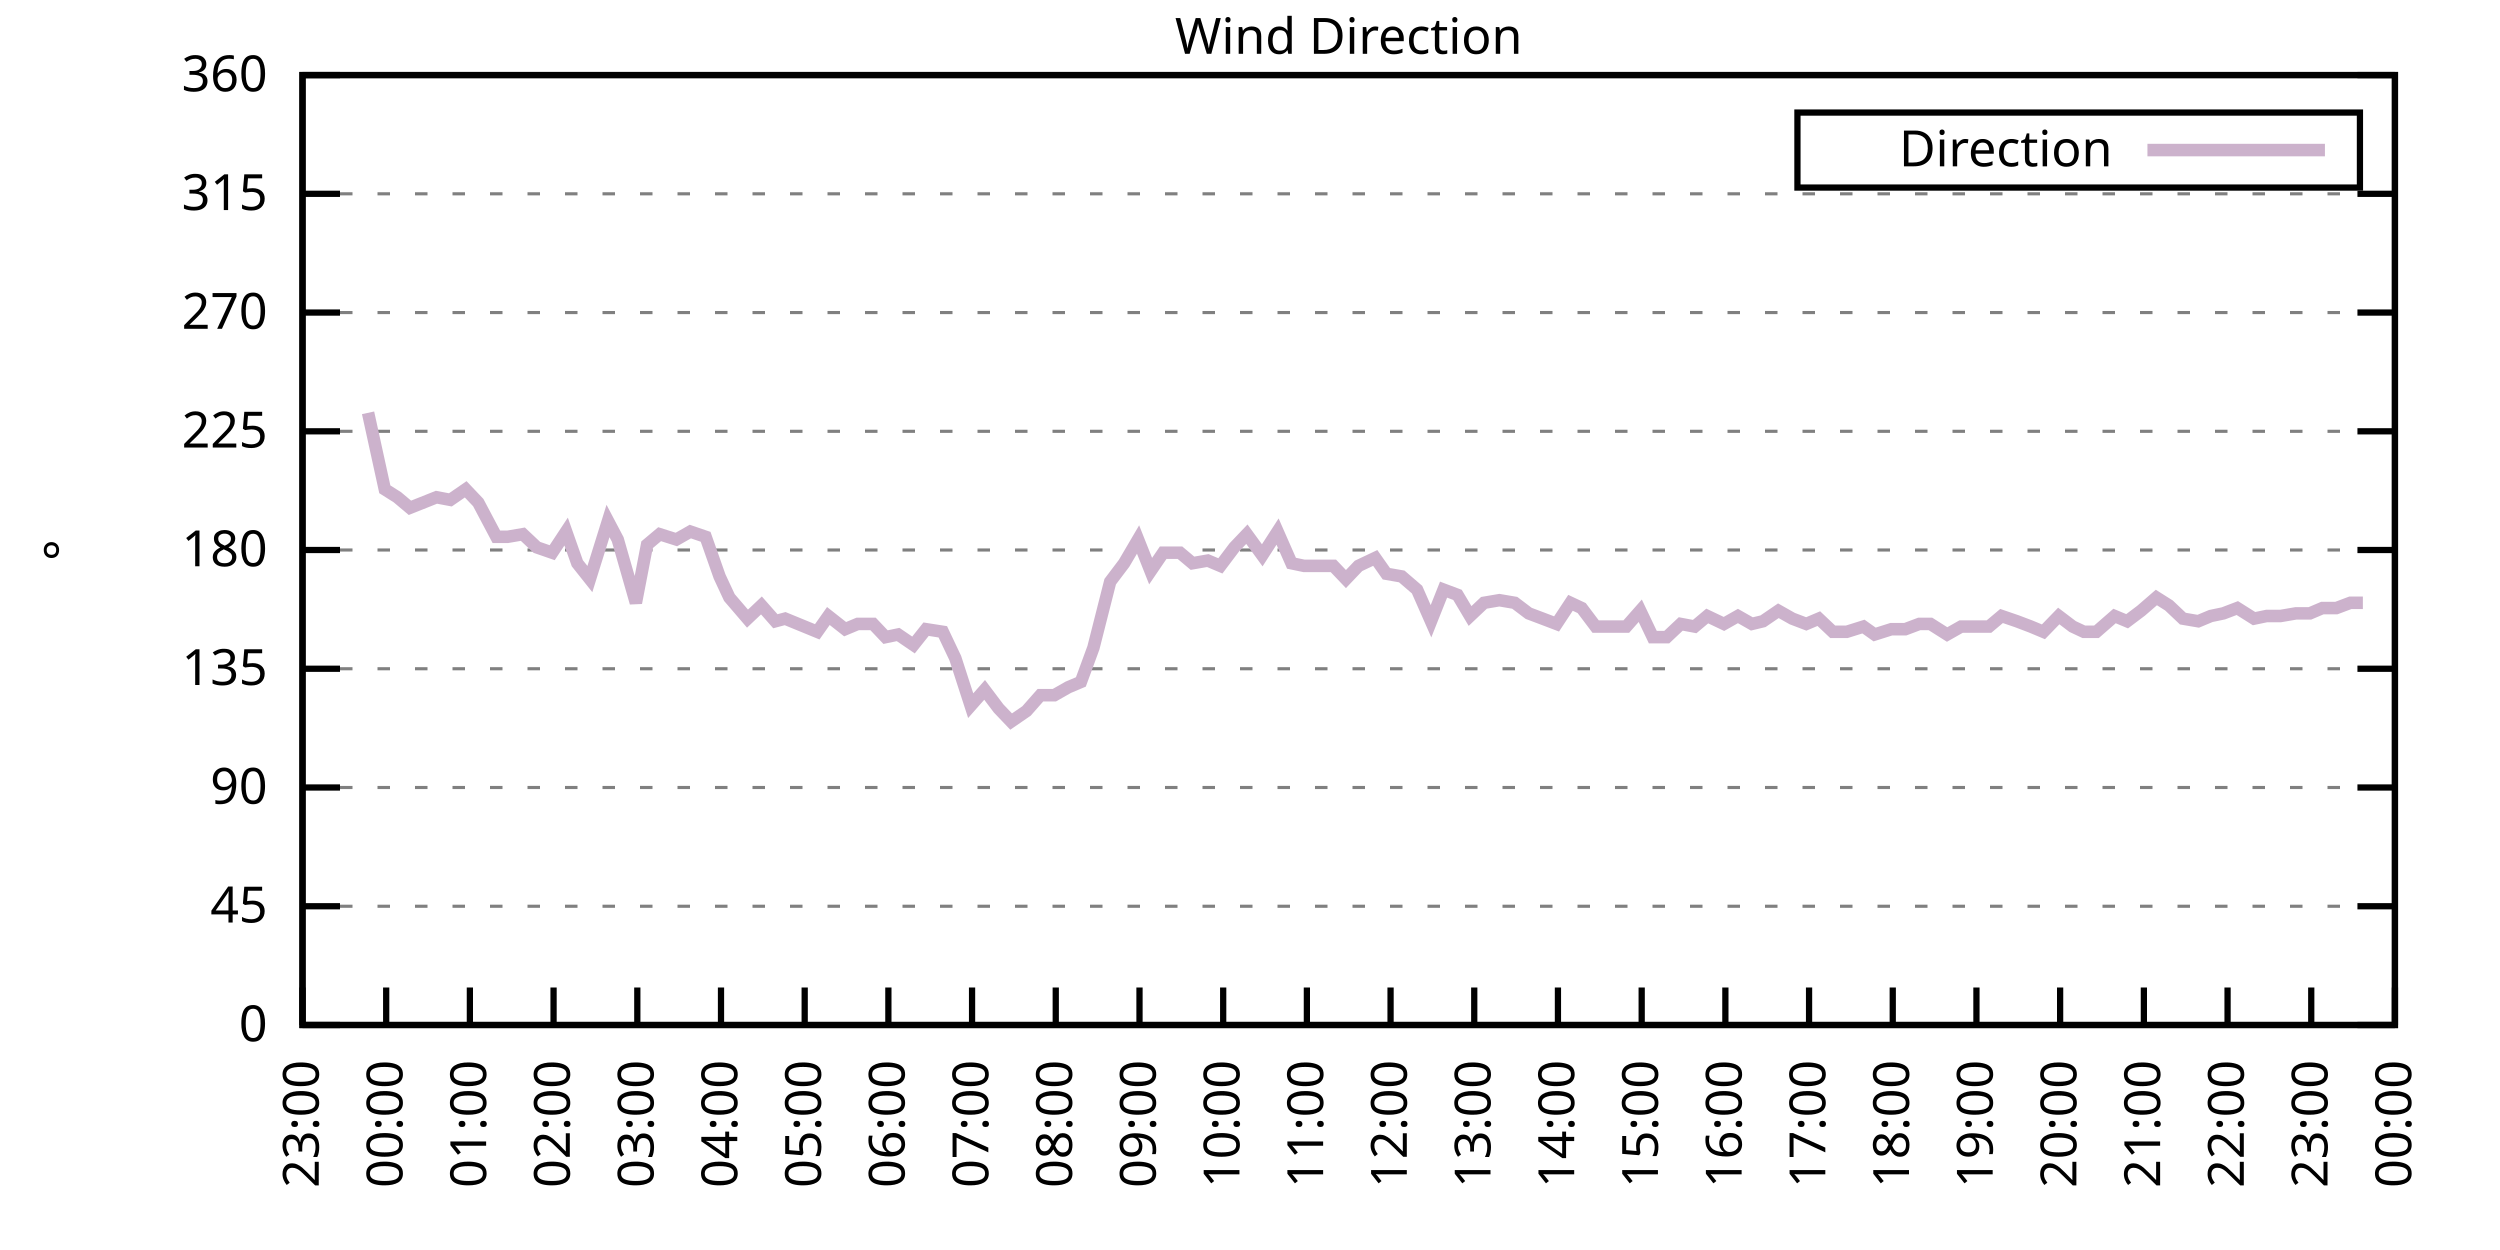
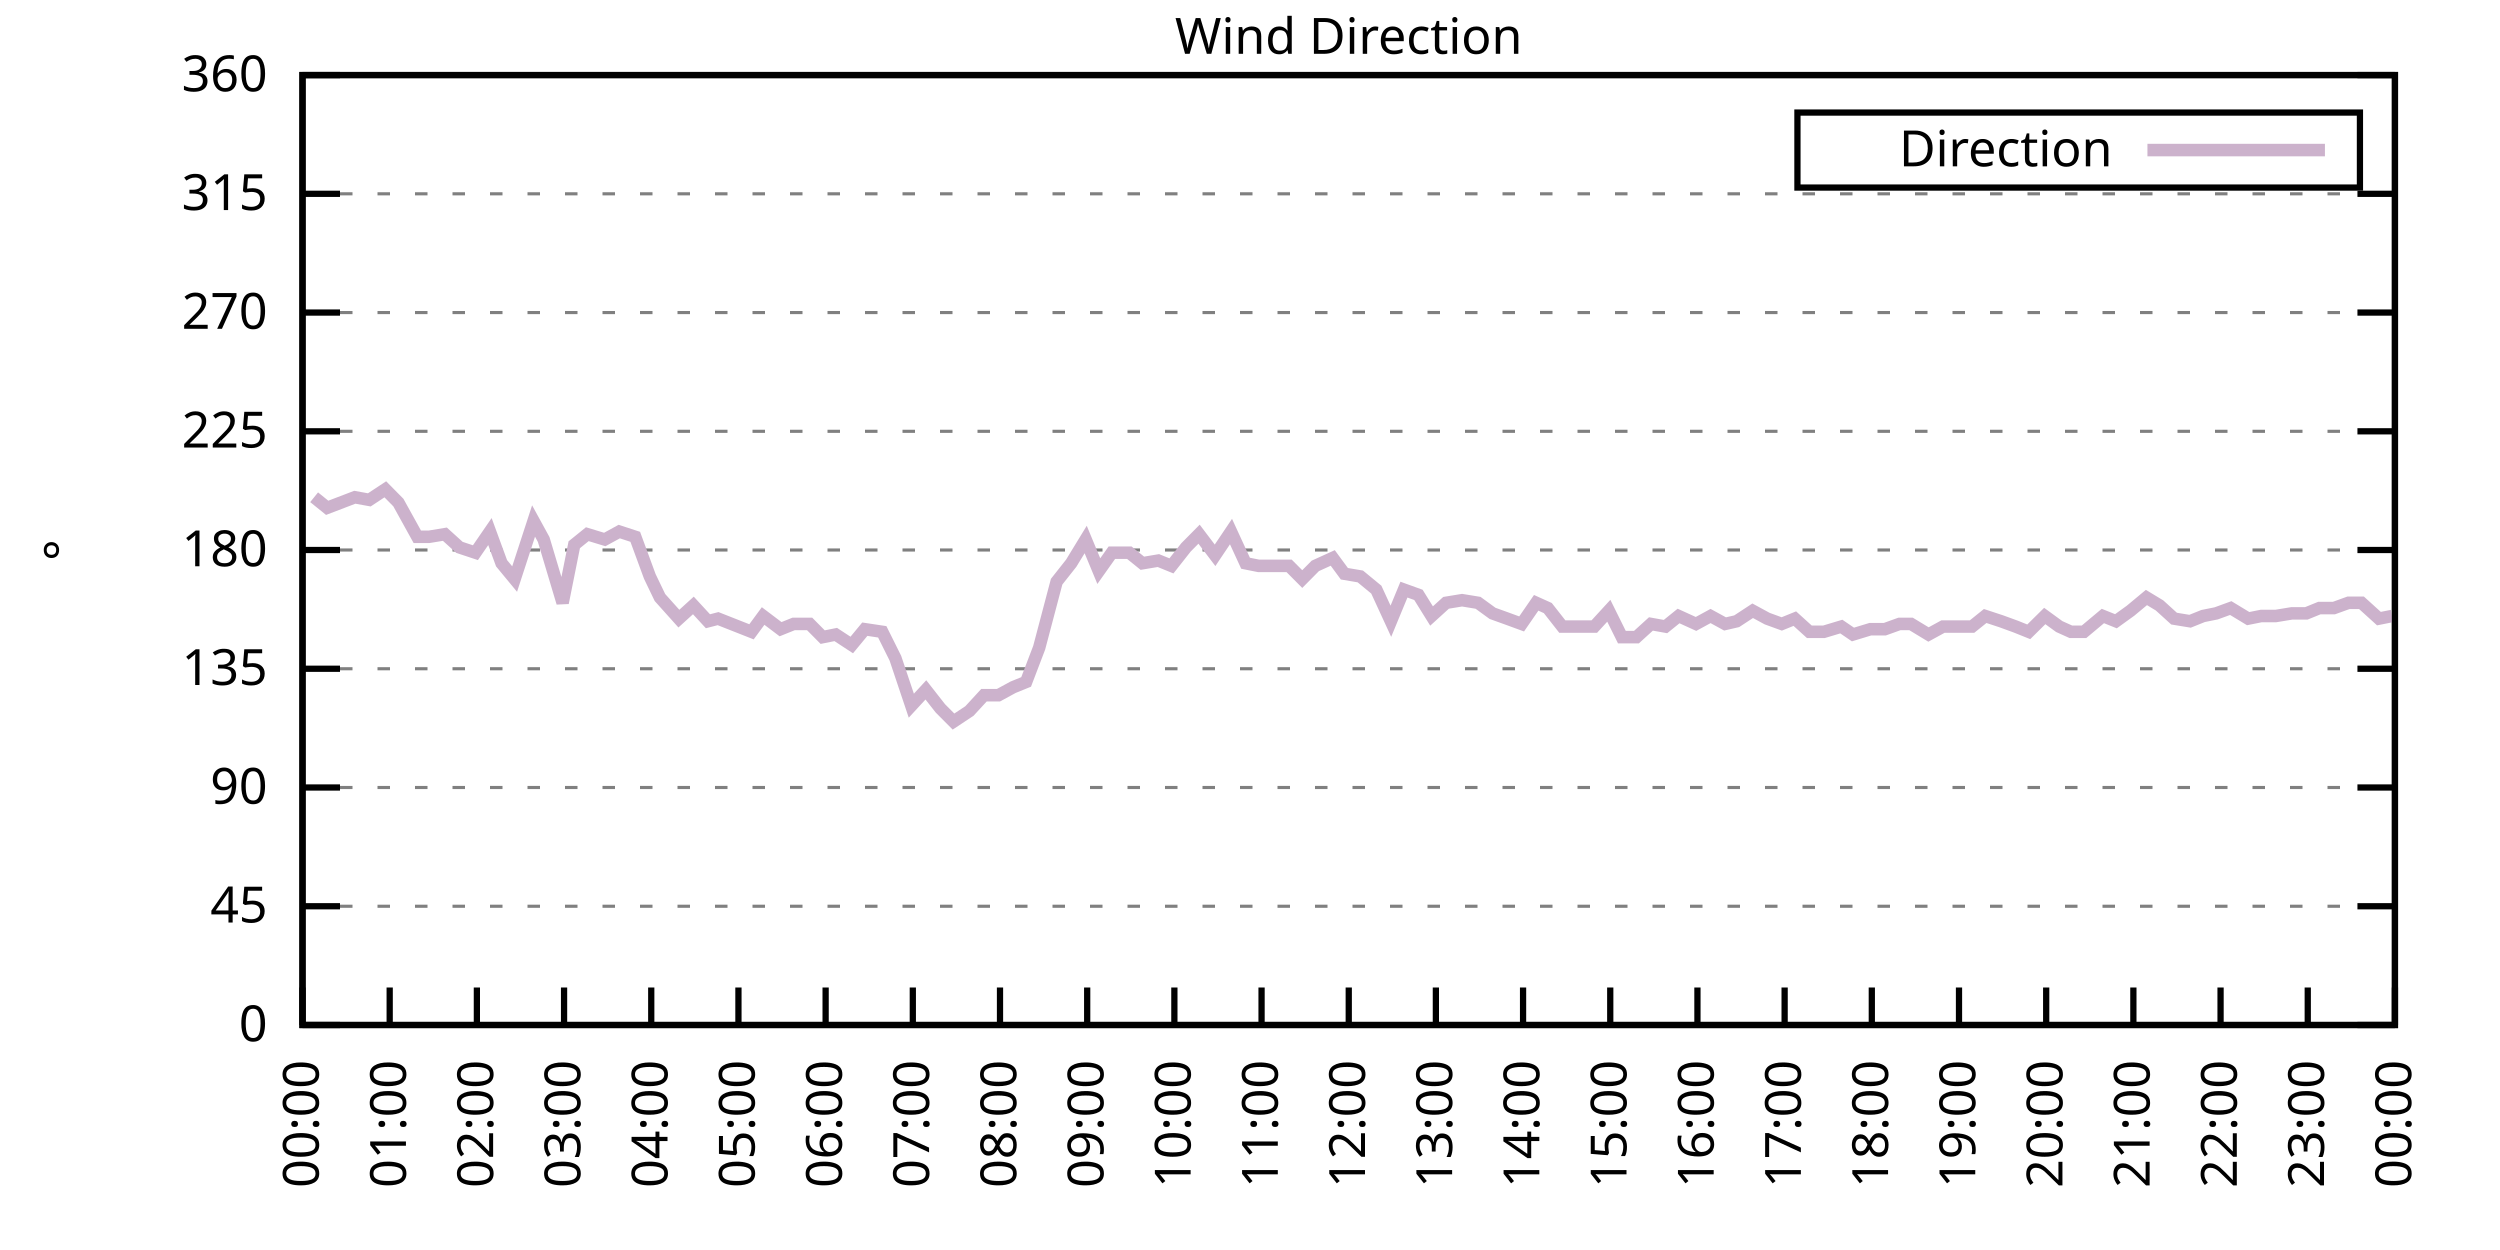
<svg xmlns="http://www.w3.org/2000/svg" xmlns:xlink="http://www.w3.org/1999/xlink" width="400" height="200" viewBox="0 0 400 200">
  <g id="gnuplot_canvas">
    <rect x="0" y="0" width="400" height="200" fill="none" />
    <defs>
      <circle id="gpDot" r="0.5" stroke-width="0.5" stroke="currentColor" />
      <path id="gpPt0" stroke-width="0.333" stroke="currentColor" d="M-1,0 h2 M0,-1 v2" />
      <path id="gpPt1" stroke-width="0.333" stroke="currentColor" d="M-1,-1 L1,1 M1,-1 L-1,1" />
      <path id="gpPt2" stroke-width="0.333" stroke="currentColor" d="M-1,0 L1,0 M0,-1 L0,1 M-1,-1 L1,1 M-1,1 L1,-1" />
      <rect id="gpPt3" stroke-width="0.333" stroke="currentColor" x="-1" y="-1" width="2" height="2" />
      <rect id="gpPt4" stroke-width="0.333" stroke="currentColor" fill="currentColor" x="-1" y="-1" width="2" height="2" />
      <circle id="gpPt5" stroke-width="0.333" stroke="currentColor" cx="0" cy="0" r="1" />
      <use xlink:href="#gpPt5" id="gpPt6" fill="currentColor" stroke="none" />
      <path id="gpPt7" stroke-width="0.333" stroke="currentColor" d="M0,-1.33 L-1.33,0.67 L1.33,0.67 z" />
      <use xlink:href="#gpPt7" id="gpPt8" fill="currentColor" stroke="none" />
      <use xlink:href="#gpPt7" id="gpPt9" stroke="currentColor" transform="rotate(180)" />
      <use xlink:href="#gpPt9" id="gpPt10" fill="currentColor" stroke="none" />
      <use xlink:href="#gpPt3" id="gpPt11" stroke="currentColor" transform="rotate(45)" />
      <use xlink:href="#gpPt11" id="gpPt12" fill="currentColor" stroke="none" />
      <path id="gpPt13" stroke-width="0.333" stroke="currentColor" d="M0,1.330 L1.265,0.411 L0.782,-1.067 L-0.782,-1.076 L-1.265,0.411 z" />
      <use xlink:href="#gpPt13" id="gpPt14" fill="currentColor" stroke="none" />
      <filter id="textbox" filterUnits="objectBoundingBox" x="0" y="0" height="1" width="1">
        <feFlood flood-color="white" flood-opacity="1" result="bgnd" />
        <feComposite in="SourceGraphic" in2="bgnd" operator="atop" />
      </filter>
      <filter id="greybox" filterUnits="objectBoundingBox" x="0" y="0" height="1" width="1">
        <feFlood flood-color="lightgrey" flood-opacity="1" result="grey" />
        <feComposite in="SourceGraphic" in2="grey" operator="atop" />
      </filter>
    </defs>
    <g fill="none" color="white" stroke="currentColor" stroke-width="1.00" stroke-linecap="butt" stroke-linejoin="miter">
</g>
    <g fill="none" color="black" stroke="currentColor" stroke-width="1.00" stroke-linecap="butt" stroke-linejoin="miter">
      <g stroke="none" shape-rendering="crispEdges">
        <polygon fill="rgb(255, 255, 255)" points="48.40,164.00 383.18,164.00 383.18,12.02 48.40,12.02 " />
      </g>
    </g>
    <g fill="none" color="black" stroke="currentColor" stroke-width="1.00" stroke-linecap="butt" stroke-linejoin="miter">
</g>
    <g fill="none" color="black" stroke="black" stroke-width="0.50" stroke-linecap="butt" stroke-linejoin="miter">
</g>
    <g fill="none" color="gray" stroke="currentColor" stroke-width="0.50" stroke-linecap="butt" stroke-linejoin="miter">
      <path stroke="gray" stroke-dasharray="2,4" class="gridline" d="M48.40,164.00 L383.19,164.00  " />
    </g>
    <g fill="none" color="gray" stroke="gray" stroke-width="1.00" stroke-linecap="butt" stroke-linejoin="miter">
</g>
    <g fill="none" color="black" stroke="currentColor" stroke-width="1.00" stroke-linecap="butt" stroke-linejoin="miter">
      <path stroke="black" d="M48.40,164.00 L54.40,164.00 M383.19,164.00 L377.19,164.00  " />
      <g transform="translate(42.80,166.60)" stroke="none" fill="black" font-family="Sans" font-size="8.00" text-anchor="end">
        <text>
          <tspan font-family="Sans"> 0</tspan>
        </text>
      </g>
    </g>
    <g fill="none" color="black" stroke="currentColor" stroke-width="1.00" stroke-linecap="butt" stroke-linejoin="miter">
</g>
    <g fill="none" color="black" stroke="black" stroke-width="0.50" stroke-linecap="butt" stroke-linejoin="miter">
</g>
    <g fill="none" color="gray" stroke="currentColor" stroke-width="0.50" stroke-linecap="butt" stroke-linejoin="miter">
      <path stroke="gray" stroke-dasharray="2,4" class="gridline" d="M48.40,145.00 L383.19,145.00  " />
    </g>
    <g fill="none" color="gray" stroke="gray" stroke-width="1.00" stroke-linecap="butt" stroke-linejoin="miter">
</g>
    <g fill="none" color="black" stroke="currentColor" stroke-width="1.00" stroke-linecap="butt" stroke-linejoin="miter">
      <path stroke="black" d="M48.40,145.00 L54.40,145.00 M383.19,145.00 L377.19,145.00  " />
      <g transform="translate(42.80,147.60)" stroke="none" fill="black" font-family="Sans" font-size="8.00" text-anchor="end">
        <text>
          <tspan font-family="Sans"> 45</tspan>
        </text>
      </g>
    </g>
    <g fill="none" color="black" stroke="currentColor" stroke-width="1.00" stroke-linecap="butt" stroke-linejoin="miter">
</g>
    <g fill="none" color="black" stroke="black" stroke-width="0.50" stroke-linecap="butt" stroke-linejoin="miter">
</g>
    <g fill="none" color="gray" stroke="currentColor" stroke-width="0.50" stroke-linecap="butt" stroke-linejoin="miter">
      <path stroke="gray" stroke-dasharray="2,4" class="gridline" d="M48.40,126.00 L383.19,126.00  " />
    </g>
    <g fill="none" color="gray" stroke="gray" stroke-width="1.00" stroke-linecap="butt" stroke-linejoin="miter">
</g>
    <g fill="none" color="black" stroke="currentColor" stroke-width="1.00" stroke-linecap="butt" stroke-linejoin="miter">
      <path stroke="black" d="M48.40,126.00 L54.40,126.00 M383.19,126.00 L377.19,126.00  " />
      <g transform="translate(42.80,128.60)" stroke="none" fill="black" font-family="Sans" font-size="8.00" text-anchor="end">
        <text>
          <tspan font-family="Sans"> 90</tspan>
        </text>
      </g>
    </g>
    <g fill="none" color="black" stroke="currentColor" stroke-width="1.00" stroke-linecap="butt" stroke-linejoin="miter">
</g>
    <g fill="none" color="black" stroke="black" stroke-width="0.50" stroke-linecap="butt" stroke-linejoin="miter">
</g>
    <g fill="none" color="gray" stroke="currentColor" stroke-width="0.50" stroke-linecap="butt" stroke-linejoin="miter">
      <path stroke="gray" stroke-dasharray="2,4" class="gridline" d="M48.40,107.00 L383.19,107.00  " />
    </g>
    <g fill="none" color="gray" stroke="gray" stroke-width="1.00" stroke-linecap="butt" stroke-linejoin="miter">
</g>
    <g fill="none" color="black" stroke="currentColor" stroke-width="1.00" stroke-linecap="butt" stroke-linejoin="miter">
      <path stroke="black" d="M48.40,107.00 L54.40,107.00 M383.19,107.00 L377.19,107.00  " />
      <g transform="translate(42.80,109.60)" stroke="none" fill="black" font-family="Sans" font-size="8.00" text-anchor="end">
        <text>
          <tspan font-family="Sans"> 135</tspan>
        </text>
      </g>
    </g>
    <g fill="none" color="black" stroke="currentColor" stroke-width="1.00" stroke-linecap="butt" stroke-linejoin="miter">
</g>
    <g fill="none" color="black" stroke="black" stroke-width="0.50" stroke-linecap="butt" stroke-linejoin="miter">
</g>
    <g fill="none" color="gray" stroke="currentColor" stroke-width="0.50" stroke-linecap="butt" stroke-linejoin="miter">
      <path stroke="gray" stroke-dasharray="2,4" class="gridline" d="M48.40,88.00 L383.19,88.00  " />
    </g>
    <g fill="none" color="gray" stroke="gray" stroke-width="1.00" stroke-linecap="butt" stroke-linejoin="miter">
</g>
    <g fill="none" color="black" stroke="currentColor" stroke-width="1.00" stroke-linecap="butt" stroke-linejoin="miter">
      <path stroke="black" d="M48.40,88.00 L54.40,88.00 M383.19,88.00 L377.19,88.00  " />
      <g transform="translate(42.80,90.60)" stroke="none" fill="black" font-family="Sans" font-size="8.00" text-anchor="end">
        <text>
          <tspan font-family="Sans"> 180</tspan>
        </text>
      </g>
    </g>
    <g fill="none" color="black" stroke="currentColor" stroke-width="1.00" stroke-linecap="butt" stroke-linejoin="miter">
</g>
    <g fill="none" color="black" stroke="black" stroke-width="0.50" stroke-linecap="butt" stroke-linejoin="miter">
</g>
    <g fill="none" color="gray" stroke="currentColor" stroke-width="0.50" stroke-linecap="butt" stroke-linejoin="miter">
      <path stroke="gray" stroke-dasharray="2,4" class="gridline" d="M48.40,69.01 L383.19,69.01  " />
    </g>
    <g fill="none" color="gray" stroke="gray" stroke-width="1.00" stroke-linecap="butt" stroke-linejoin="miter">
</g>
    <g fill="none" color="black" stroke="currentColor" stroke-width="1.00" stroke-linecap="butt" stroke-linejoin="miter">
      <path stroke="black" d="M48.40,69.01 L54.40,69.01 M383.19,69.01 L377.19,69.01  " />
      <g transform="translate(42.80,71.61)" stroke="none" fill="black" font-family="Sans" font-size="8.00" text-anchor="end">
        <text>
          <tspan font-family="Sans"> 225</tspan>
        </text>
      </g>
    </g>
    <g fill="none" color="black" stroke="currentColor" stroke-width="1.00" stroke-linecap="butt" stroke-linejoin="miter">
</g>
    <g fill="none" color="black" stroke="black" stroke-width="0.50" stroke-linecap="butt" stroke-linejoin="miter">
</g>
    <g fill="none" color="gray" stroke="currentColor" stroke-width="0.50" stroke-linecap="butt" stroke-linejoin="miter">
      <path stroke="gray" stroke-dasharray="2,4" class="gridline" d="M48.40,50.01 L383.19,50.01  " />
    </g>
    <g fill="none" color="gray" stroke="gray" stroke-width="1.00" stroke-linecap="butt" stroke-linejoin="miter">
</g>
    <g fill="none" color="black" stroke="currentColor" stroke-width="1.00" stroke-linecap="butt" stroke-linejoin="miter">
      <path stroke="black" d="M48.40,50.01 L54.40,50.01 M383.19,50.01 L377.19,50.01  " />
      <g transform="translate(42.80,52.61)" stroke="none" fill="black" font-family="Sans" font-size="8.00" text-anchor="end">
        <text>
          <tspan font-family="Sans"> 270</tspan>
        </text>
      </g>
    </g>
    <g fill="none" color="black" stroke="currentColor" stroke-width="1.00" stroke-linecap="butt" stroke-linejoin="miter">
</g>
    <g fill="none" color="black" stroke="black" stroke-width="0.50" stroke-linecap="butt" stroke-linejoin="miter">
</g>
    <g fill="none" color="gray" stroke="currentColor" stroke-width="0.50" stroke-linecap="butt" stroke-linejoin="miter">
      <path stroke="gray" stroke-dasharray="2,4" class="gridline" d="M48.40,31.01 L383.19,31.01  " />
    </g>
    <g fill="none" color="gray" stroke="gray" stroke-width="1.00" stroke-linecap="butt" stroke-linejoin="miter">
</g>
    <g fill="none" color="black" stroke="currentColor" stroke-width="1.00" stroke-linecap="butt" stroke-linejoin="miter">
      <path stroke="black" d="M48.40,31.01 L54.40,31.01 M383.19,31.01 L377.19,31.01  " />
      <g transform="translate(42.80,33.61)" stroke="none" fill="black" font-family="Sans" font-size="8.00" text-anchor="end">
        <text>
          <tspan font-family="Sans"> 315</tspan>
        </text>
      </g>
    </g>
    <g fill="none" color="black" stroke="currentColor" stroke-width="1.00" stroke-linecap="butt" stroke-linejoin="miter">
</g>
    <g fill="none" color="black" stroke="black" stroke-width="0.50" stroke-linecap="butt" stroke-linejoin="miter">
</g>
    <g fill="none" color="gray" stroke="currentColor" stroke-width="0.50" stroke-linecap="butt" stroke-linejoin="miter">
      <path stroke="gray" stroke-dasharray="2,4" class="gridline" d="M48.40,12.01 L383.19,12.01  " />
    </g>
    <g fill="none" color="gray" stroke="gray" stroke-width="1.00" stroke-linecap="butt" stroke-linejoin="miter">
</g>
    <g fill="none" color="black" stroke="currentColor" stroke-width="1.00" stroke-linecap="butt" stroke-linejoin="miter">
      <path stroke="black" d="M48.40,12.01 L54.40,12.01 M383.19,12.01 L377.19,12.01  " />
      <g transform="translate(42.80,14.61)" stroke="none" fill="black" font-family="Sans" font-size="8.00" text-anchor="end">
        <text>
          <tspan font-family="Sans"> 360</tspan>
        </text>
      </g>
    </g>
    <g fill="none" color="black" stroke="currentColor" stroke-width="1.00" stroke-linecap="butt" stroke-linejoin="miter">
      <path stroke="black" d="M48.40,164.00 L48.40,158.00  " />
      <g transform="translate(51.00,169.60) rotate(270.00)" stroke="none" fill="black" font-family="Sans" font-size="8.00" text-anchor="end">
        <text>
-           <tspan font-family="Sans">23:00</tspan>
-         </text>
-       </g>
-     </g>
-     <g fill="none" color="black" stroke="currentColor" stroke-width="1.00" stroke-linecap="butt" stroke-linejoin="miter">
-       <path stroke="black" d="M61.79,164.00 L61.79,158.00  " />
-       <g transform="translate(64.39,169.60) rotate(270.00)" stroke="none" fill="black" font-family="Sans" font-size="8.00" text-anchor="end">
-         <text>
          <tspan font-family="Sans">00:00</tspan>
        </text>
      </g>
    </g>
    <g fill="none" color="black" stroke="currentColor" stroke-width="1.00" stroke-linecap="butt" stroke-linejoin="miter">
-       <path stroke="black" d="M75.18,164.00 L75.18,158.00  " />
-       <g transform="translate(77.78,169.60) rotate(270.00)" stroke="none" fill="black" font-family="Sans" font-size="8.00" text-anchor="end">
+       <path stroke="black" d="M62.35,164.00 L62.35,158.00  " />
+       <g transform="translate(64.95,169.60) rotate(270.00)" stroke="none" fill="black" font-family="Sans" font-size="8.00" text-anchor="end">
        <text>
          <tspan font-family="Sans">01:00</tspan>
        </text>
      </g>
    </g>
    <g fill="none" color="black" stroke="currentColor" stroke-width="1.00" stroke-linecap="butt" stroke-linejoin="miter">
-       <path stroke="black" d="M88.57,164.00 L88.57,158.00  " />
-       <g transform="translate(91.17,169.60) rotate(270.00)" stroke="none" fill="black" font-family="Sans" font-size="8.00" text-anchor="end">
+       <path stroke="black" d="M76.30,164.00 L76.30,158.00  " />
+       <g transform="translate(78.90,169.60) rotate(270.00)" stroke="none" fill="black" font-family="Sans" font-size="8.00" text-anchor="end">
        <text>
          <tspan font-family="Sans">02:00</tspan>
        </text>
      </g>
    </g>
    <g fill="none" color="black" stroke="currentColor" stroke-width="1.00" stroke-linecap="butt" stroke-linejoin="miter">
-       <path stroke="black" d="M101.97,164.00 L101.97,158.00  " />
-       <g transform="translate(104.57,169.60) rotate(270.00)" stroke="none" fill="black" font-family="Sans" font-size="8.00" text-anchor="end">
+       <path stroke="black" d="M90.25,164.00 L90.25,158.00  " />
+       <g transform="translate(92.85,169.60) rotate(270.00)" stroke="none" fill="black" font-family="Sans" font-size="8.00" text-anchor="end">
        <text>
          <tspan font-family="Sans">03:00</tspan>
        </text>
      </g>
    </g>
    <g fill="none" color="black" stroke="currentColor" stroke-width="1.00" stroke-linecap="butt" stroke-linejoin="miter">
-       <path stroke="black" d="M115.36,164.00 L115.36,158.00  " />
-       <g transform="translate(117.96,169.60) rotate(270.00)" stroke="none" fill="black" font-family="Sans" font-size="8.00" text-anchor="end">
+       <path stroke="black" d="M104.20,164.00 L104.20,158.00  " />
+       <g transform="translate(106.80,169.60) rotate(270.00)" stroke="none" fill="black" font-family="Sans" font-size="8.00" text-anchor="end">
        <text>
          <tspan font-family="Sans">04:00</tspan>
        </text>
      </g>
    </g>
    <g fill="none" color="black" stroke="currentColor" stroke-width="1.00" stroke-linecap="butt" stroke-linejoin="miter">
-       <path stroke="black" d="M128.75,164.00 L128.75,158.00  " />
-       <g transform="translate(131.35,169.60) rotate(270.00)" stroke="none" fill="black" font-family="Sans" font-size="8.00" text-anchor="end">
+       <path stroke="black" d="M118.15,164.00 L118.15,158.00  " />
+       <g transform="translate(120.75,169.60) rotate(270.00)" stroke="none" fill="black" font-family="Sans" font-size="8.00" text-anchor="end">
        <text>
          <tspan font-family="Sans">05:00</tspan>
        </text>
      </g>
    </g>
    <g fill="none" color="black" stroke="currentColor" stroke-width="1.00" stroke-linecap="butt" stroke-linejoin="miter">
-       <path stroke="black" d="M142.14,164.00 L142.14,158.00  " />
-       <g transform="translate(144.74,169.60) rotate(270.00)" stroke="none" fill="black" font-family="Sans" font-size="8.00" text-anchor="end">
+       <path stroke="black" d="M132.10,164.00 L132.10,158.00  " />
+       <g transform="translate(134.70,169.60) rotate(270.00)" stroke="none" fill="black" font-family="Sans" font-size="8.00" text-anchor="end">
        <text>
          <tspan font-family="Sans">06:00</tspan>
        </text>
      </g>
    </g>
    <g fill="none" color="black" stroke="currentColor" stroke-width="1.00" stroke-linecap="butt" stroke-linejoin="miter">
-       <path stroke="black" d="M155.53,164.00 L155.53,158.00  " />
-       <g transform="translate(158.13,169.60) rotate(270.00)" stroke="none" fill="black" font-family="Sans" font-size="8.00" text-anchor="end">
+       <path stroke="black" d="M146.05,164.00 L146.05,158.00  " />
+       <g transform="translate(148.65,169.60) rotate(270.00)" stroke="none" fill="black" font-family="Sans" font-size="8.00" text-anchor="end">
        <text>
          <tspan font-family="Sans">07:00</tspan>
        </text>
      </g>
    </g>
    <g fill="none" color="black" stroke="currentColor" stroke-width="1.00" stroke-linecap="butt" stroke-linejoin="miter">
-       <path stroke="black" d="M168.92,164.00 L168.92,158.00  " />
-       <g transform="translate(171.52,169.60) rotate(270.00)" stroke="none" fill="black" font-family="Sans" font-size="8.00" text-anchor="end">
+       <path stroke="black" d="M160.00,164.00 L160.00,158.00  " />
+       <g transform="translate(162.60,169.60) rotate(270.00)" stroke="none" fill="black" font-family="Sans" font-size="8.00" text-anchor="end">
        <text>
          <tspan font-family="Sans">08:00</tspan>
        </text>
      </g>
    </g>
    <g fill="none" color="black" stroke="currentColor" stroke-width="1.00" stroke-linecap="butt" stroke-linejoin="miter">
-       <path stroke="black" d="M182.32,164.00 L182.32,158.00  " />
-       <g transform="translate(184.92,169.60) rotate(270.00)" stroke="none" fill="black" font-family="Sans" font-size="8.00" text-anchor="end">
+       <path stroke="black" d="M173.95,164.00 L173.95,158.00  " />
+       <g transform="translate(176.55,169.60) rotate(270.00)" stroke="none" fill="black" font-family="Sans" font-size="8.00" text-anchor="end">
        <text>
          <tspan font-family="Sans">09:00</tspan>
        </text>
      </g>
    </g>
    <g fill="none" color="black" stroke="currentColor" stroke-width="1.00" stroke-linecap="butt" stroke-linejoin="miter">
-       <path stroke="black" d="M195.71,164.00 L195.71,158.00  " />
-       <g transform="translate(198.31,169.60) rotate(270.00)" stroke="none" fill="black" font-family="Sans" font-size="8.00" text-anchor="end">
+       <path stroke="black" d="M187.90,164.00 L187.90,158.00  " />
+       <g transform="translate(190.50,169.60) rotate(270.00)" stroke="none" fill="black" font-family="Sans" font-size="8.00" text-anchor="end">
        <text>
          <tspan font-family="Sans">10:00</tspan>
        </text>
      </g>
    </g>
    <g fill="none" color="black" stroke="currentColor" stroke-width="1.00" stroke-linecap="butt" stroke-linejoin="miter">
-       <path stroke="black" d="M209.10,164.00 L209.10,158.00  " />
-       <g transform="translate(211.70,169.60) rotate(270.00)" stroke="none" fill="black" font-family="Sans" font-size="8.00" text-anchor="end">
+       <path stroke="black" d="M201.85,164.00 L201.85,158.00  " />
+       <g transform="translate(204.45,169.60) rotate(270.00)" stroke="none" fill="black" font-family="Sans" font-size="8.00" text-anchor="end">
        <text>
          <tspan font-family="Sans">11:00</tspan>
        </text>
      </g>
    </g>
    <g fill="none" color="black" stroke="currentColor" stroke-width="1.00" stroke-linecap="butt" stroke-linejoin="miter">
-       <path stroke="black" d="M222.49,164.00 L222.49,158.00  " />
-       <g transform="translate(225.09,169.60) rotate(270.00)" stroke="none" fill="black" font-family="Sans" font-size="8.00" text-anchor="end">
+       <path stroke="black" d="M215.80,164.00 L215.80,158.00  " />
+       <g transform="translate(218.40,169.60) rotate(270.00)" stroke="none" fill="black" font-family="Sans" font-size="8.00" text-anchor="end">
        <text>
          <tspan font-family="Sans">12:00</tspan>
        </text>
      </g>
    </g>
    <g fill="none" color="black" stroke="currentColor" stroke-width="1.00" stroke-linecap="butt" stroke-linejoin="miter">
-       <path stroke="black" d="M235.88,164.00 L235.88,158.00  " />
-       <g transform="translate(238.48,169.60) rotate(270.00)" stroke="none" fill="black" font-family="Sans" font-size="8.00" text-anchor="end">
+       <path stroke="black" d="M229.74,164.00 L229.74,158.00  " />
+       <g transform="translate(232.34,169.60) rotate(270.00)" stroke="none" fill="black" font-family="Sans" font-size="8.00" text-anchor="end">
        <text>
          <tspan font-family="Sans">13:00</tspan>
        </text>
      </g>
    </g>
    <g fill="none" color="black" stroke="currentColor" stroke-width="1.00" stroke-linecap="butt" stroke-linejoin="miter">
-       <path stroke="black" d="M249.27,164.00 L249.27,158.00  " />
-       <g transform="translate(251.87,169.60) rotate(270.00)" stroke="none" fill="black" font-family="Sans" font-size="8.00" text-anchor="end">
+       <path stroke="black" d="M243.69,164.00 L243.69,158.00  " />
+       <g transform="translate(246.29,169.60) rotate(270.00)" stroke="none" fill="black" font-family="Sans" font-size="8.00" text-anchor="end">
        <text>
          <tspan font-family="Sans">14:00</tspan>
        </text>
      </g>
    </g>
    <g fill="none" color="black" stroke="currentColor" stroke-width="1.00" stroke-linecap="butt" stroke-linejoin="miter">
-       <path stroke="black" d="M262.67,164.00 L262.67,158.00  " />
-       <g transform="translate(265.27,169.60) rotate(270.00)" stroke="none" fill="black" font-family="Sans" font-size="8.00" text-anchor="end">
+       <path stroke="black" d="M257.64,164.00 L257.64,158.00  " />
+       <g transform="translate(260.24,169.60) rotate(270.00)" stroke="none" fill="black" font-family="Sans" font-size="8.00" text-anchor="end">
        <text>
          <tspan font-family="Sans">15:00</tspan>
        </text>
      </g>
    </g>
    <g fill="none" color="black" stroke="currentColor" stroke-width="1.00" stroke-linecap="butt" stroke-linejoin="miter">
-       <path stroke="black" d="M276.06,164.00 L276.06,158.00  " />
-       <g transform="translate(278.66,169.60) rotate(270.00)" stroke="none" fill="black" font-family="Sans" font-size="8.00" text-anchor="end">
+       <path stroke="black" d="M271.59,164.00 L271.59,158.00  " />
+       <g transform="translate(274.19,169.60) rotate(270.00)" stroke="none" fill="black" font-family="Sans" font-size="8.00" text-anchor="end">
        <text>
          <tspan font-family="Sans">16:00</tspan>
        </text>
      </g>
    </g>
    <g fill="none" color="black" stroke="currentColor" stroke-width="1.00" stroke-linecap="butt" stroke-linejoin="miter">
-       <path stroke="black" d="M289.45,164.00 L289.45,158.00  " />
-       <g transform="translate(292.05,169.60) rotate(270.00)" stroke="none" fill="black" font-family="Sans" font-size="8.00" text-anchor="end">
+       <path stroke="black" d="M285.54,164.00 L285.54,158.00  " />
+       <g transform="translate(288.14,169.60) rotate(270.00)" stroke="none" fill="black" font-family="Sans" font-size="8.00" text-anchor="end">
        <text>
          <tspan font-family="Sans">17:00</tspan>
        </text>
      </g>
    </g>
    <g fill="none" color="black" stroke="currentColor" stroke-width="1.00" stroke-linecap="butt" stroke-linejoin="miter">
-       <path stroke="black" d="M302.84,164.00 L302.84,158.00  " />
-       <g transform="translate(305.44,169.60) rotate(270.00)" stroke="none" fill="black" font-family="Sans" font-size="8.00" text-anchor="end">
+       <path stroke="black" d="M299.49,164.00 L299.49,158.00  " />
+       <g transform="translate(302.09,169.60) rotate(270.00)" stroke="none" fill="black" font-family="Sans" font-size="8.00" text-anchor="end">
        <text>
          <tspan font-family="Sans">18:00</tspan>
        </text>
      </g>
    </g>
    <g fill="none" color="black" stroke="currentColor" stroke-width="1.00" stroke-linecap="butt" stroke-linejoin="miter">
-       <path stroke="black" d="M316.23,164.00 L316.23,158.00  " />
-       <g transform="translate(318.83,169.60) rotate(270.00)" stroke="none" fill="black" font-family="Sans" font-size="8.00" text-anchor="end">
+       <path stroke="black" d="M313.44,164.00 L313.44,158.00  " />
+       <g transform="translate(316.04,169.60) rotate(270.00)" stroke="none" fill="black" font-family="Sans" font-size="8.00" text-anchor="end">
        <text>
          <tspan font-family="Sans">19:00</tspan>
        </text>
      </g>
    </g>
    <g fill="none" color="black" stroke="currentColor" stroke-width="1.00" stroke-linecap="butt" stroke-linejoin="miter">
-       <path stroke="black" d="M329.62,164.00 L329.62,158.00  " />
-       <g transform="translate(332.22,169.60) rotate(270.00)" stroke="none" fill="black" font-family="Sans" font-size="8.00" text-anchor="end">
+       <path stroke="black" d="M327.39,164.00 L327.39,158.00  " />
+       <g transform="translate(329.99,169.60) rotate(270.00)" stroke="none" fill="black" font-family="Sans" font-size="8.00" text-anchor="end">
        <text>
          <tspan font-family="Sans">20:00</tspan>
        </text>
      </g>
    </g>
    <g fill="none" color="black" stroke="currentColor" stroke-width="1.00" stroke-linecap="butt" stroke-linejoin="miter">
-       <path stroke="black" d="M343.02,164.00 L343.02,158.00  " />
-       <g transform="translate(345.62,169.60) rotate(270.00)" stroke="none" fill="black" font-family="Sans" font-size="8.00" text-anchor="end">
+       <path stroke="black" d="M341.34,164.00 L341.34,158.00  " />
+       <g transform="translate(343.94,169.60) rotate(270.00)" stroke="none" fill="black" font-family="Sans" font-size="8.00" text-anchor="end">
        <text>
          <tspan font-family="Sans">21:00</tspan>
        </text>
      </g>
    </g>
    <g fill="none" color="black" stroke="currentColor" stroke-width="1.00" stroke-linecap="butt" stroke-linejoin="miter">
-       <path stroke="black" d="M356.41,164.00 L356.41,158.00  " />
-       <g transform="translate(359.01,169.60) rotate(270.00)" stroke="none" fill="black" font-family="Sans" font-size="8.00" text-anchor="end">
+       <path stroke="black" d="M355.29,164.00 L355.29,158.00  " />
+       <g transform="translate(357.89,169.60) rotate(270.00)" stroke="none" fill="black" font-family="Sans" font-size="8.00" text-anchor="end">
        <text>
          <tspan font-family="Sans">22:00</tspan>
        </text>
      </g>
    </g>
    <g fill="none" color="black" stroke="currentColor" stroke-width="1.00" stroke-linecap="butt" stroke-linejoin="miter">
-       <path stroke="black" d="M369.80,164.00 L369.80,158.00  " />
-       <g transform="translate(372.40,169.60) rotate(270.00)" stroke="none" fill="black" font-family="Sans" font-size="8.00" text-anchor="end">
+       <path stroke="black" d="M369.24,164.00 L369.24,158.00  " />
+       <g transform="translate(371.84,169.60) rotate(270.00)" stroke="none" fill="black" font-family="Sans" font-size="8.00" text-anchor="end">
        <text>
          <tspan font-family="Sans">23:00</tspan>
        </text>
      </g>
    </g>
    <g fill="none" color="black" stroke="currentColor" stroke-width="1.00" stroke-linecap="butt" stroke-linejoin="miter">
      <path stroke="black" d="M383.19,164.00 L383.19,158.00  " />
      <g transform="translate(385.79,169.60) rotate(270.00)" stroke="none" fill="black" font-family="Sans" font-size="8.00" text-anchor="end">
        <text>
          <tspan font-family="Sans">00:00</tspan>
        </text>
      </g>
    </g>
    <g fill="none" color="black" stroke="currentColor" stroke-width="1.00" stroke-linecap="butt" stroke-linejoin="miter">
</g>
    <g fill="none" color="black" stroke="currentColor" stroke-width="1.00" stroke-linecap="butt" stroke-linejoin="miter">
      <path stroke="black" d="M48.40,12.01 L48.40,164.00 L383.19,164.00 L383.19,12.01 L48.40,12.01 Z  " />
    </g>
    <g fill="none" color="black" stroke="currentColor" stroke-width="1.00" stroke-linecap="butt" stroke-linejoin="miter">
</g>
    <g fill="none" color="black" stroke="currentColor" stroke-width="1.00" stroke-linecap="butt" stroke-linejoin="miter">
      <path stroke="black" d="M287.59,30.01 L287.59,18.01 L377.59,18.01 L377.59,30.01 L287.59,30.01 Z  " />
    </g>
    <g id="Wind_direction_plot_1">
      <g fill="none" color="white" stroke="black" stroke-width="2.00" stroke-linecap="butt" stroke-linejoin="miter">
</g>
      <g fill="none" color="black" stroke="currentColor" stroke-width="2.00" stroke-linecap="butt" stroke-linejoin="miter">
        <g transform="translate(337.99,26.61)" stroke="none" fill="black" font-family="Sans" font-size="8.00" text-anchor="end">
          <text>
            <tspan font-family="Sans">Direction</tspan>
          </text>
        </g>
      </g>
      <g fill="none" color="black" stroke="currentColor" stroke-width="2.00" stroke-linecap="butt" stroke-linejoin="miter">
-         <path stroke="rgb(204, 178, 204)" d="M343.59,24.01 L371.99,24.01 M58.89,66.05 L61.57,78.29 L63.58,79.56 L65.59,81.25 L69.83,79.56 L72.06,79.98   L74.51,78.29 L76.52,80.41 L79.42,85.89 L81.21,85.89 L83.66,85.47 L85.90,87.58 L88.35,88.43 L90.58,85.05   L92.37,90.12 L94.38,92.65 L97.28,83.36 L98.84,86.32 L101.74,96.45 L103.53,87.16 L105.54,85.47 L108.22,86.32   L110.45,85.05 L112.90,85.89 L115.13,92.23 L116.70,95.60 L119.60,98.98 L121.83,96.87 L124.06,99.40 L125.62,98.98   L130.76,101.09 L132.54,98.56 L135.22,100.67 L137.23,99.83 L139.69,99.83 L141.69,101.94 L143.70,101.52 L146.16,103.20   L148.17,100.67 L150.85,101.09 L152.85,105.31 L155.31,112.91 L157.54,110.38 L159.77,113.34 L161.78,115.45 L164.24,113.76   L166.47,111.23 L168.70,111.23 L170.93,109.96 L172.94,109.11 L174.95,103.63 L177.63,93.07 L179.86,90.12 L182.09,86.32   L184.10,91.38 L186.11,88.43 L188.79,88.43 L190.80,90.12 L193.25,89.69 L195.26,90.54 L197.49,87.58 L199.50,85.47   L201.96,88.85 L204.41,85.05 L206.64,90.12 L208.65,90.54 L210.66,90.54 L213.34,90.54 L215.35,92.65 L217.36,90.54   L220.04,89.27 L221.82,91.80 L224.28,92.23 L226.73,94.34 L228.96,99.40 L230.97,94.34 L233.20,95.18 L235.21,98.56   L237.44,96.45 L239.90,96.03 L242.36,96.45 L244.59,98.14 L246.82,98.98 L249.05,99.83 L251.28,96.45 L253.07,97.29   L255.30,100.25 L257.76,100.25 L260.21,100.25 L262.44,97.72 L264.45,101.94 L266.68,101.94 L268.92,99.83 L271.15,100.25   L273.16,98.56 L275.83,99.83 L278.07,98.56 L280.30,99.83 L282.08,99.40 L284.54,97.72 L286.77,98.98 L289.00,99.83   L291.01,98.98 L293.24,101.09 L295.48,101.09 L298.15,100.25 L299.94,101.52 L302.62,100.67 L304.85,100.67 L307.08,99.83   L308.87,99.83 L311.54,101.52 L313.78,100.25 L315.79,100.25 L318.24,100.25 L320.25,98.56 L322.70,99.40 L324.94,100.25   L326.95,101.09 L329.40,98.56 L331.63,100.25 L333.42,101.09 L335.43,101.09 L338.33,98.56 L340.34,99.40 L342.57,97.72   L345.02,95.60 L347.03,96.87 L349.26,98.98 L351.72,99.40 L353.73,98.56 L355.74,98.14 L357.97,97.29 L360.65,98.98   L362.66,98.56 L364.89,98.56 L367.34,98.14 L369.58,98.14 L371.58,97.29 L373.82,97.29 L376.05,96.45 L378.06,96.45    " />
+         <path stroke="rgb(204, 178, 204)" d="M343.59,24.01 L371.99,24.01 M50.26,79.56 L52.35,81.25 L56.77,79.56 L59.09,79.98 L61.65,78.29 L63.74,80.41   L66.77,85.89 L68.63,85.89 L71.18,85.47 L73.51,87.58 L76.07,88.43 L78.39,85.05 L80.25,90.12 L82.34,92.65   L85.37,83.36 L86.99,86.32 L90.02,96.45 L91.88,87.16 L93.97,85.47 L96.76,86.32 L99.08,85.05 L101.64,85.89   L103.97,92.23 L105.59,95.60 L108.62,98.98 L110.94,96.87 L113.27,99.40 L114.89,98.98 L120.24,101.09 L122.10,98.56   L124.89,100.67 L126.98,99.83 L129.54,99.83 L131.63,101.94 L133.72,101.52 L136.28,103.20 L138.37,100.67 L141.16,101.09   L143.26,105.31 L145.81,112.91 L148.14,110.38 L150.46,113.34 L152.56,115.45 L155.11,113.76 L157.44,111.23 L159.76,111.23   L162.09,109.96 L164.18,109.11 L166.27,103.63 L169.06,93.07 L171.39,90.12 L173.71,86.32 L175.81,91.38 L177.90,88.43   L180.69,88.43 L182.78,90.12 L185.34,89.69 L187.43,90.54 L189.76,87.58 L191.85,85.47 L194.41,88.85 L196.96,85.05   L199.29,90.12 L201.38,90.54 L203.47,90.54 L206.26,90.54 L208.36,92.65 L210.45,90.54 L213.24,89.27 L215.10,91.80   L217.65,92.23 L220.21,94.34 L222.54,99.40 L224.63,94.34 L226.95,95.18 L229.05,98.56 L231.37,96.45 L233.93,96.03   L236.49,96.45 L238.81,98.14 L241.14,98.98 L243.46,99.83 L245.79,96.45 L247.65,97.29 L249.97,100.25 L252.53,100.25   L255.09,100.25 L257.41,97.72 L259.50,101.94 L261.83,101.94 L264.15,99.83 L266.48,100.25 L268.57,98.56 L271.36,99.83   L273.69,98.56 L276.01,99.83 L277.87,99.40 L280.43,97.72 L282.75,98.98 L285.08,99.83 L287.17,98.98 L289.50,101.09   L291.82,101.09 L294.61,100.25 L296.47,101.52 L299.26,100.67 L301.58,100.67 L303.91,99.83 L305.77,99.83 L308.56,101.52   L310.88,100.25 L312.98,100.25 L315.53,100.25 L317.63,98.56 L320.18,99.40 L322.51,100.25 L324.60,101.09 L327.16,98.56   L329.48,100.25 L331.34,101.09 L333.44,101.09 L336.46,98.56 L338.55,99.40 L340.88,97.72 L343.43,95.60 L345.53,96.87   L347.85,98.98 L350.41,99.40 L352.50,98.56 L354.59,98.14 L356.92,97.29 L359.71,98.98 L361.80,98.56 L364.13,98.56   L366.68,98.14 L369.01,98.14 L371.10,97.29 L373.43,97.29 L375.75,96.45 L377.84,96.45 L380.63,98.98 L382.73,98.56    " />
      </g>
    </g>
    <g fill="none" color="black" stroke="currentColor" stroke-width="2.00" stroke-linecap="butt" stroke-linejoin="miter">
</g>
    <g fill="none" color="black" stroke="black" stroke-width="1.00" stroke-linecap="butt" stroke-linejoin="miter">
</g>
    <g fill="none" color="black" stroke="currentColor" stroke-width="1.00" stroke-linecap="butt" stroke-linejoin="miter">
      <path stroke="black" d="M48.40,12.01 L48.40,164.00 L383.19,164.00 L383.19,12.01 L48.40,12.01 Z  " />
      <g transform="translate(12.80,88.01) rotate(270.00)" stroke="none" fill="black" font-family="Sans" font-size="8.00" text-anchor="middle">
        <text>
          <tspan font-family="Sans">°</tspan>
        </text>
      </g>
    </g>
    <g fill="none" color="black" stroke="currentColor" stroke-width="1.00" stroke-linecap="butt" stroke-linejoin="miter">
</g>
    <g fill="none" color="black" stroke="currentColor" stroke-width="1.00" stroke-linecap="butt" stroke-linejoin="miter">
      <g transform="translate(215.79,8.61)" stroke="none" fill="black" font-family="Sans" font-size="8.00" text-anchor="middle">
        <text>
          <tspan font-family="Sans">Wind Direction</tspan>
        </text>
      </g>
    </g>
    <g fill="none" color="black" stroke="currentColor" stroke-width="1.00" stroke-linecap="butt" stroke-linejoin="miter">
</g>
  </g>
</svg>
